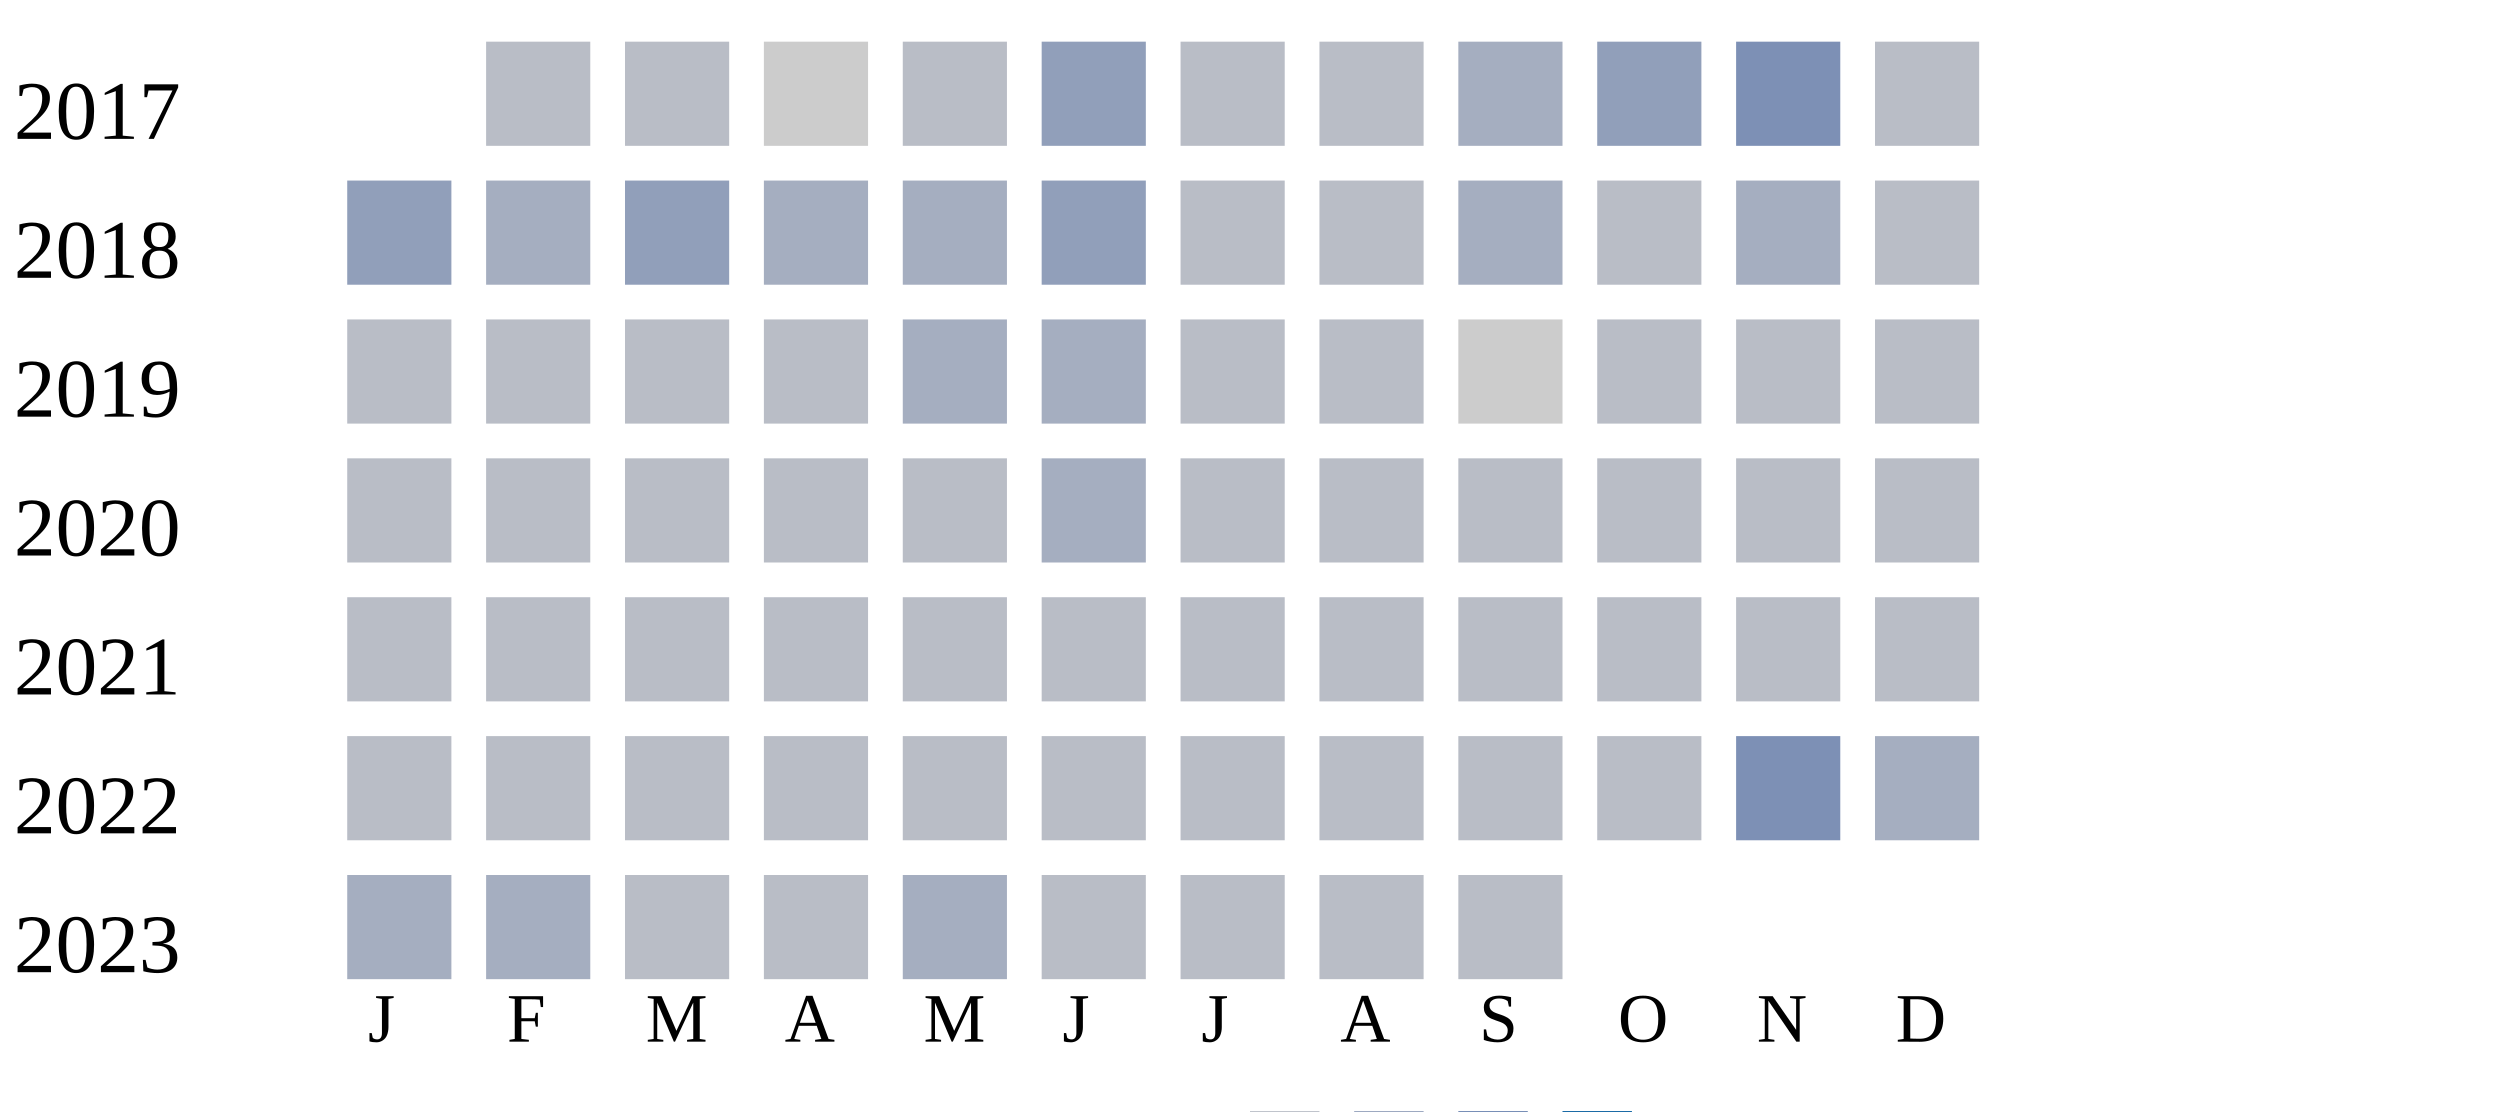
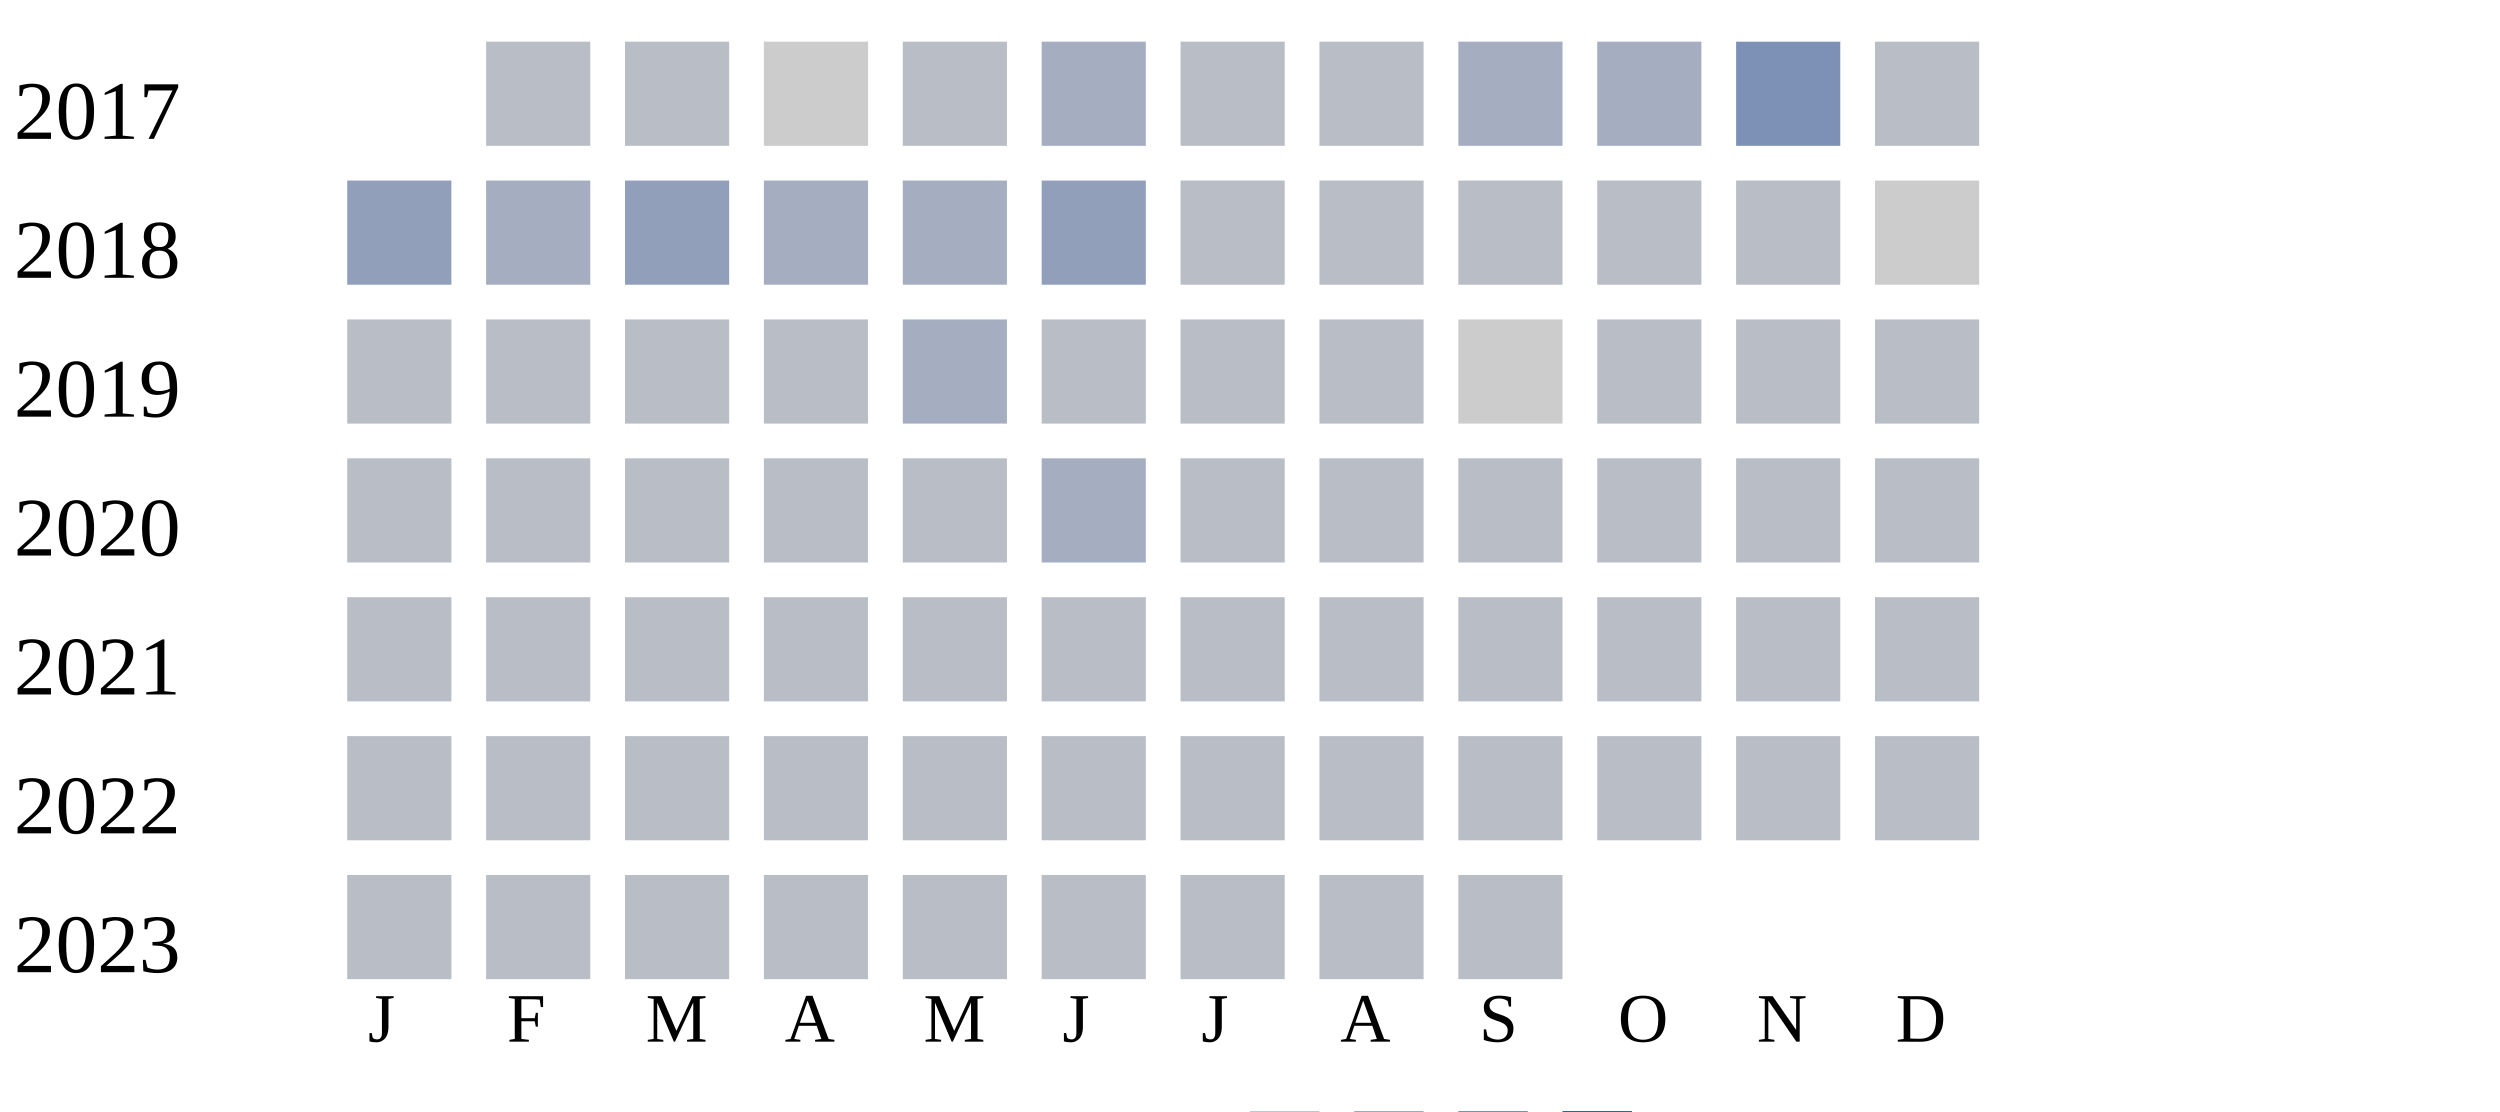
<svg xmlns="http://www.w3.org/2000/svg" width="360" height="160">
  <g transform="translate(0 0)">
    <text x="2" y="20">2017</text>
    <rect x="70" y="6" width="15" height="15" fill="#b9bdc6" />
    <rect x="90" y="6" width="15" height="15" fill="#b9bdc6" />
    <rect x="110" y="6" width="15" height="15" fill="#cccccc" />
    <rect x="130" y="6" width="15" height="15" fill="#b9bdc6" />
-     <rect x="150" y="6" width="15" height="15" fill="#919fba" />
+     <rect x="150" y="6" width="15" height="15" fill="#a5aec0" />
    <rect x="170" y="6" width="15" height="15" fill="#b9bdc6" />
    <rect x="190" y="6" width="15" height="15" fill="#b9bdc6" />
    <rect x="210" y="6" width="15" height="15" fill="#a5aec0" />
-     <rect x="230" y="6" width="15" height="15" fill="#919fba" />
+     <rect x="230" y="6" width="15" height="15" fill="#a5aec0" />
    <rect x="250" y="6" width="15" height="15" fill="#7d90b5" />
    <rect x="270" y="6" width="15" height="15" fill="#b9bdc6" />
  </g>
  <g transform="translate(0 20)">
    <text x="2" y="20">2018</text>
    <rect x="50" y="6" width="15" height="15" fill="#919fba" />
    <rect x="70" y="6" width="15" height="15" fill="#a5aec0" />
    <rect x="90" y="6" width="15" height="15" fill="#919fba" />
    <rect x="110" y="6" width="15" height="15" fill="#a5aec0" />
    <rect x="130" y="6" width="15" height="15" fill="#a5aec0" />
    <rect x="150" y="6" width="15" height="15" fill="#919fba" />
    <rect x="170" y="6" width="15" height="15" fill="#b9bdc6" />
    <rect x="190" y="6" width="15" height="15" fill="#b9bdc6" />
-     <rect x="210" y="6" width="15" height="15" fill="#a5aec0" />
+     <rect x="210" y="6" width="15" height="15" fill="#b9bdc6" />
    <rect x="230" y="6" width="15" height="15" fill="#b9bdc6" />
-     <rect x="250" y="6" width="15" height="15" fill="#a5aec0" />
-     <rect x="270" y="6" width="15" height="15" fill="#b9bdc6" />
+     <rect x="250" y="6" width="15" height="15" fill="#b9bdc6" />
+     <rect x="270" y="6" width="15" height="15" fill="#cccccc" />
  </g>
  <g transform="translate(0 40)">
    <text x="2" y="20">2019</text>
    <rect x="50" y="6" width="15" height="15" fill="#b9bdc6" />
    <rect x="70" y="6" width="15" height="15" fill="#b9bdc6" />
    <rect x="90" y="6" width="15" height="15" fill="#b9bdc6" />
    <rect x="110" y="6" width="15" height="15" fill="#b9bdc6" />
    <rect x="130" y="6" width="15" height="15" fill="#a5aec0" />
-     <rect x="150" y="6" width="15" height="15" fill="#a5aec0" />
+     <rect x="150" y="6" width="15" height="15" fill="#b9bdc6" />
    <rect x="170" y="6" width="15" height="15" fill="#b9bdc6" />
    <rect x="190" y="6" width="15" height="15" fill="#b9bdc6" />
    <rect x="210" y="6" width="15" height="15" fill="#cccccc" />
    <rect x="230" y="6" width="15" height="15" fill="#b9bdc6" />
    <rect x="250" y="6" width="15" height="15" fill="#b9bdc6" />
    <rect x="270" y="6" width="15" height="15" fill="#b9bdc6" />
  </g>
  <g transform="translate(0 60)">
    <text x="2" y="20">2020</text>
    <rect x="50" y="6" width="15" height="15" fill="#b9bdc6" />
    <rect x="70" y="6" width="15" height="15" fill="#b9bdc6" />
    <rect x="90" y="6" width="15" height="15" fill="#b9bdc6" />
    <rect x="110" y="6" width="15" height="15" fill="#b9bdc6" />
    <rect x="130" y="6" width="15" height="15" fill="#b9bdc6" />
    <rect x="150" y="6" width="15" height="15" fill="#a5aec0" />
    <rect x="170" y="6" width="15" height="15" fill="#b9bdc6" />
    <rect x="190" y="6" width="15" height="15" fill="#b9bdc6" />
    <rect x="210" y="6" width="15" height="15" fill="#b9bdc6" />
    <rect x="230" y="6" width="15" height="15" fill="#b9bdc6" />
    <rect x="250" y="6" width="15" height="15" fill="#b9bdc6" />
    <rect x="270" y="6" width="15" height="15" fill="#b9bdc6" />
  </g>
  <g transform="translate(0 80)">
    <text x="2" y="20">2021</text>
    <rect x="50" y="6" width="15" height="15" fill="#b9bdc6" />
    <rect x="70" y="6" width="15" height="15" fill="#b9bdc6" />
    <rect x="90" y="6" width="15" height="15" fill="#b9bdc6" />
    <rect x="110" y="6" width="15" height="15" fill="#b9bdc6" />
    <rect x="130" y="6" width="15" height="15" fill="#b9bdc6" />
    <rect x="150" y="6" width="15" height="15" fill="#b9bdc6" />
    <rect x="170" y="6" width="15" height="15" fill="#b9bdc6" />
    <rect x="190" y="6" width="15" height="15" fill="#b9bdc6" />
    <rect x="210" y="6" width="15" height="15" fill="#b9bdc6" />
    <rect x="230" y="6" width="15" height="15" fill="#b9bdc6" />
    <rect x="250" y="6" width="15" height="15" fill="#b9bdc6" />
    <rect x="270" y="6" width="15" height="15" fill="#b9bdc6" />
  </g>
  <g transform="translate(0 100)">
    <text x="2" y="20">2022</text>
    <rect x="50" y="6" width="15" height="15" fill="#b9bdc6" />
    <rect x="70" y="6" width="15" height="15" fill="#b9bdc6" />
    <rect x="90" y="6" width="15" height="15" fill="#b9bdc6" />
    <rect x="110" y="6" width="15" height="15" fill="#b9bdc6" />
    <rect x="130" y="6" width="15" height="15" fill="#b9bdc6" />
    <rect x="150" y="6" width="15" height="15" fill="#b9bdc6" />
    <rect x="170" y="6" width="15" height="15" fill="#b9bdc6" />
    <rect x="190" y="6" width="15" height="15" fill="#b9bdc6" />
    <rect x="210" y="6" width="15" height="15" fill="#b9bdc6" />
    <rect x="230" y="6" width="15" height="15" fill="#b9bdc6" />
-     <rect x="250" y="6" width="15" height="15" fill="#7d90b5" />
-     <rect x="270" y="6" width="15" height="15" fill="#a5aec0" />
+     <rect x="250" y="6" width="15" height="15" fill="#b9bdc6" />
+     <rect x="270" y="6" width="15" height="15" fill="#b9bdc6" />
  </g>
  <g transform="translate(0 120)">
    <text x="2" y="20">2023</text>
-     <rect x="50" y="6" width="15" height="15" fill="#a5aec0" />
-     <rect x="70" y="6" width="15" height="15" fill="#a5aec0" />
+     <rect x="50" y="6" width="15" height="15" fill="#b9bdc6" />
+     <rect x="70" y="6" width="15" height="15" fill="#b9bdc6" />
    <rect x="90" y="6" width="15" height="15" fill="#b9bdc6" />
    <rect x="110" y="6" width="15" height="15" fill="#b9bdc6" />
-     <rect x="130" y="6" width="15" height="15" fill="#a5aec0" />
+     <rect x="130" y="6" width="15" height="15" fill="#b9bdc6" />
    <rect x="150" y="6" width="15" height="15" fill="#b9bdc6" />
    <rect x="170" y="6" width="15" height="15" fill="#b9bdc6" />
    <rect x="190" y="6" width="15" height="15" fill="#b9bdc6" />
    <rect x="210" y="6" width="15" height="15" fill="#b9bdc6" />
  </g>
  <text style="font-size: 10px; text-align: center" x="53" y="150">J</text>
  <text style="font-size: 10px; text-align: center" x="73" y="150">F</text>
  <text style="font-size: 10px; text-align: center" x="93" y="150">M</text>
  <text style="font-size: 10px; text-align: center" x="113" y="150">A</text>
  <text style="font-size: 10px; text-align: center" x="133" y="150">M</text>
  <text style="font-size: 10px; text-align: center" x="153" y="150">J</text>
  <text style="font-size: 10px; text-align: center" x="173" y="150">J</text>
  <text style="font-size: 10px; text-align: center" x="193" y="150">A</text>
  <text style="font-size: 10px; text-align: center" x="213" y="150">S</text>
  <text style="font-size: 10px; text-align: center" x="233" y="150">O</text>
  <text style="font-size: 10px; text-align: center" x="253" y="150">N</text>
  <text style="font-size: 10px; text-align: center" x="273" y="150">D</text>
  <text style="font-size: 10px;" x="155" y="169">Less</text>
  <rect fill="#b9bdc6" width="10" height="10" x="180" y="160" />
  <rect fill="#919fba" width="10" height="10" x="195" y="160" />
  <rect fill="#6882ae" width="10" height="10" x="210" y="160" />
  <rect fill="#005a9c" width="10" height="10" x="225" y="160" />
  <text x="240" y="169" style="font-size: 10px;">More</text>
</svg>
